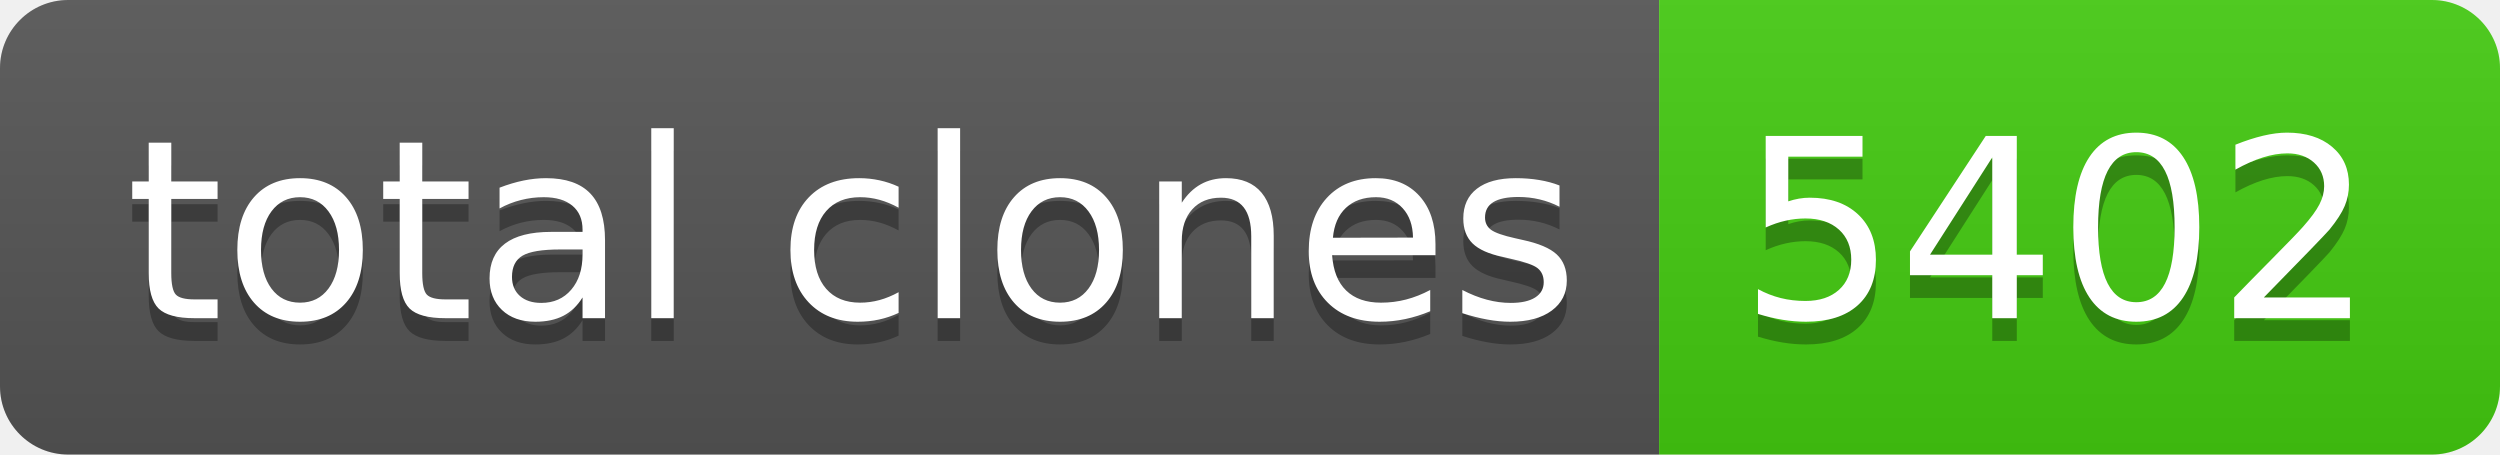
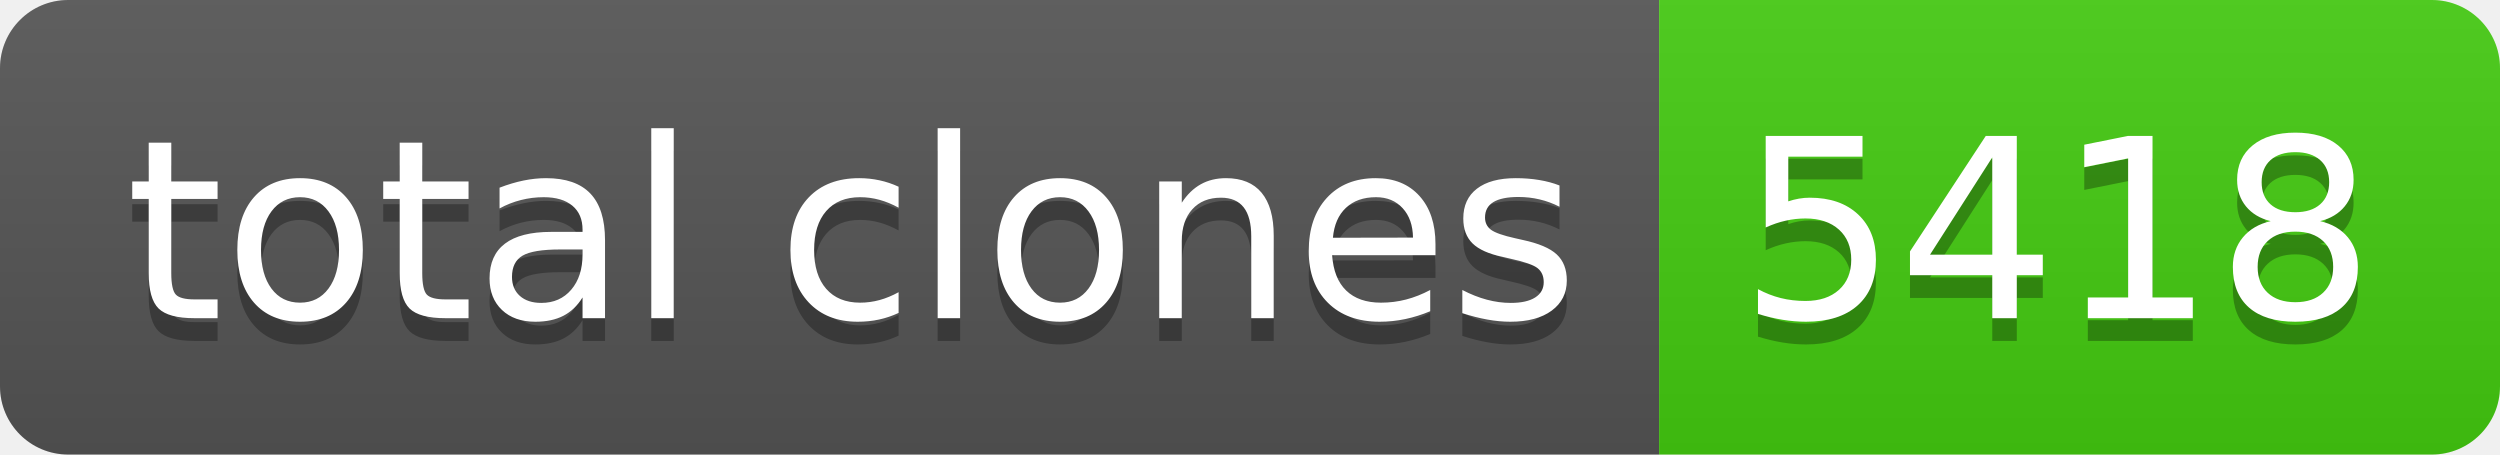
- <svg xmlns="http://www.w3.org/2000/svg" width="110" height="20" role="img" aria-label="total clones: 5402">
+ <svg xmlns="http://www.w3.org/2000/svg" width="110" height="20" role="img" aria-label="total clones: 5418">
  <linearGradient id="s" x2="0" y2="100%">
    <stop offset="0" stop-color="#bbb" stop-opacity=".1" />
    <stop offset="1" stop-opacity=".1" />
  </linearGradient>
  <clipPath id="r">
    <rect width="110" height="20" rx="3" fill="#fff" />
  </clipPath>
  <g clip-path="url(#r)">
    <rect width="73" height="20" fill="#555" />
    <rect x="73" width="37" height="20" fill="#4c1" />
    <rect width="110" height="20" fill="url(#s)" />
  </g>
  <g fill="#fff" text-anchor="middle" font-family="Verdana,Geneva,DejaVu Sans,sans-serif" text-rendering="geometricPrecision" font-size="110">
    <text aria-hidden="true" x="375" y="150" fill="#010101" fill-opacity=".3" transform="scale(.1)" textLength="630">total clones</text>
    <text x="375" y="140" transform="scale(.1)" fill="#fff" textLength="630">total clones</text>
-     <text aria-hidden="true" x="905" y="150" fill="#010101" fill-opacity=".3" transform="scale(.1)" textLength="270">5402</text>
-     <text x="905" y="140" transform="scale(.1)" fill="#fff" textLength="270">5402</text>
+     <text aria-hidden="true" x="905" y="150" fill="#010101" fill-opacity=".3" transform="scale(.1)" textLength="270">5418</text>
+     <text x="905" y="140" transform="scale(.1)" fill="#fff" textLength="270">5418</text>
  </g>
</svg>
